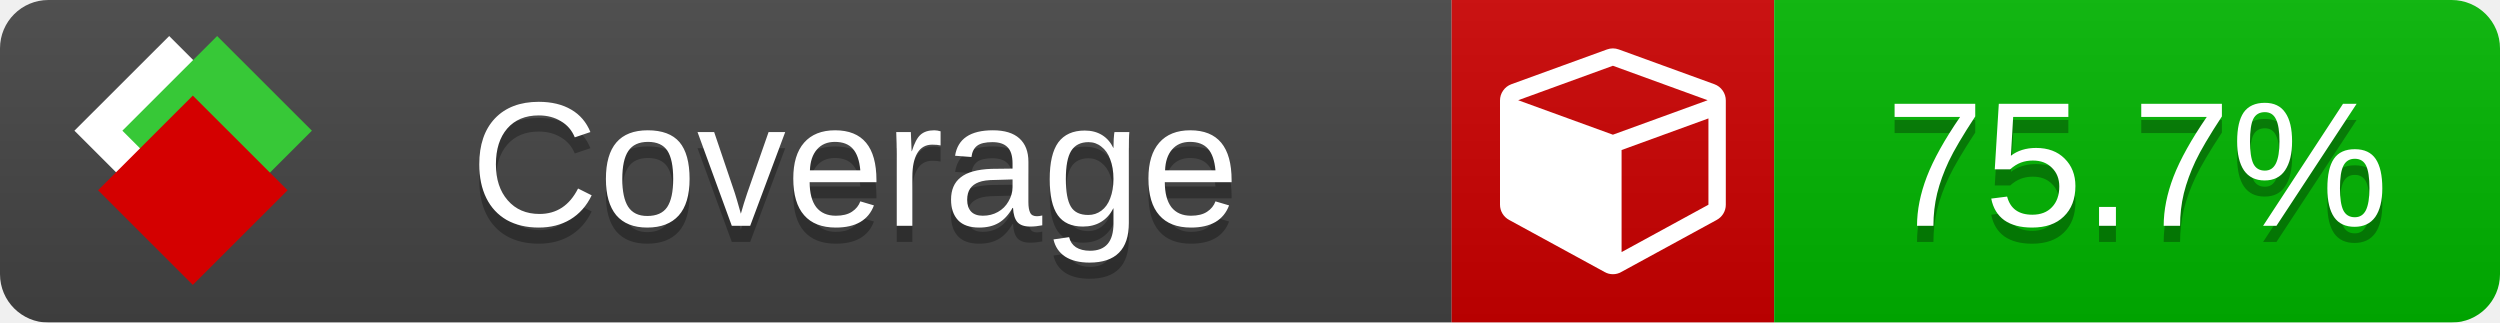
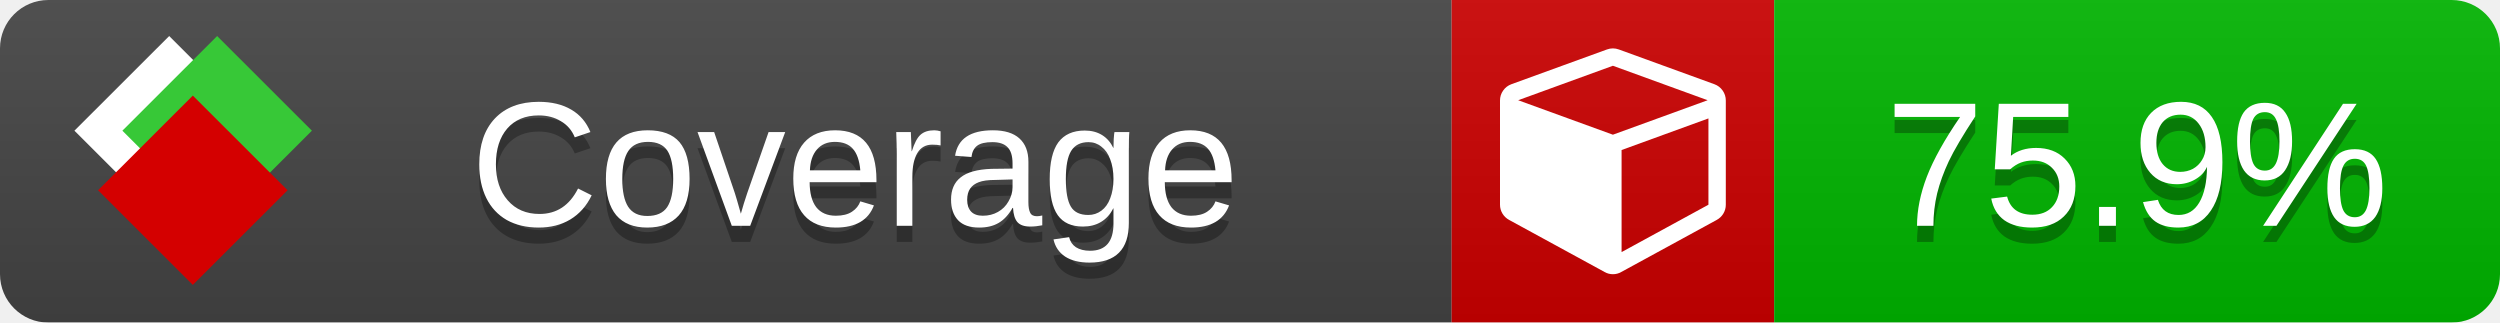
<svg xmlns="http://www.w3.org/2000/svg" xmlns:xlink="http://www.w3.org/1999/xlink" width="155" height="20">
  <style type="text/css">
          
            @keyframes fade1 {
                0% { visibility: visible; opacity: 1; }
               23% { visibility: visible; opacity: 1; }
               25% { visibility: hidden; opacity: 0; }
               48% { visibility: hidden; opacity: 0; }
               50% { visibility: hidden; opacity: 0; }
               73% { visibility: hidden; opacity: 0; }
               75% { visibility: hidden; opacity: 0; }
               98% { visibility: hidden; opacity: 0; }
              100% { visibility: visible; opacity: 1; }
            }
            @keyframes fade2 {
                0% { visibility: hidden; opacity: 0; }
               23% { visibility: hidden; opacity: 0; }
               25% { visibility: visible; opacity: 1; }
               48% { visibility: visible; opacity: 1; }
               50% { visibility: hidden; opacity: 0; }
               73% { visibility: hidden; opacity: 0; }
               75% { visibility: hidden; opacity: 0; }
               98% { visibility: hidden; opacity: 0; }
              100% { visibility: hidden; opacity: 0; }
            }
            @keyframes fade3 {
                0% { visibility: hidden; opacity: 0; }
               23% { visibility: hidden; opacity: 0; }
               25% { visibility: hidden; opacity: 0; }
               48% { visibility: hidden; opacity: 0; }
               50% { visibility: visible; opacity: 1; }
               73% { visibility: visible; opacity: 1; }
               75% { visibility: hidden; opacity: 0; }
               98% { visibility: hidden; opacity: 0; }
              100% { visibility: hidden; opacity: 0; }
            }
            @keyframes fade4 {
                0% { visibility: hidden; opacity: 0; }
               23% { visibility: hidden; opacity: 0; }
               25% { visibility: hidden; opacity: 0; }
               48% { visibility: hidden; opacity: 0; }
               50% { visibility: hidden; opacity: 0; }
               73% { visibility: hidden; opacity: 0; }
               75% { visibility: visible; opacity: 1; }
               98% { visibility: visible; opacity: 1; }
              100% { visibility: hidden; opacity: 0; }
            }
            .linecoverage {
                animation-duration: 15s;
                animation-name: fade1;
                animation-iteration-count: infinite;
            }
            .branchcoverage {
                animation-duration: 15s;
                animation-name: fade2;
                animation-iteration-count: infinite;
            }
            .methodcoverage {
                animation-duration: 15s;
                animation-name: fade3;
                animation-iteration-count: infinite;
            }
            .fullmethodcoverage {
                animation-duration: 15s;
                animation-name: fade4;
                animation-iteration-count: infinite;
            }
          
    </style>
  <defs>
    <linearGradient id="gradient" x2="0" y2="100%">
      <stop offset="0" stop-color="#bbb" stop-opacity=".1" />
      <stop offset="1" stop-opacity=".1" />
    </linearGradient>
    <linearGradient id="c">
      <stop offset="0" stop-color="#d40000" />
      <stop offset="1" stop-color="#ff2a2a" />
    </linearGradient>
    <linearGradient id="a">
      <stop offset="0" stop-color="#e0e0de" />
      <stop offset="1" stop-color="#fff" />
    </linearGradient>
    <linearGradient id="b">
      <stop offset="0" stop-color="#37c837" />
      <stop offset="1" stop-color="#217821" />
    </linearGradient>
    <linearGradient xlink:href="#a" id="e" x1="106.44" x2="69.96" y1="-11.96" y2="-46.84" gradientTransform="matrix(-.8426 -.00045 -.00045 -.8426 -94.27 -75.82)" gradientUnits="userSpaceOnUse" />
    <linearGradient xlink:href="#b" id="f" x1="56.19" x2="77.97" y1="-23.45" y2="10.62" gradientTransform="matrix(.8426 .00045 .00045 .8426 94.27 75.82)" gradientUnits="userSpaceOnUse" />
    <linearGradient xlink:href="#c" id="g" x1="79.98" x2="132.9" y1="10.79" y2="10.79" gradientTransform="matrix(.8426 .00045 .00045 .8426 94.27 75.82)" gradientUnits="userSpaceOnUse" />
    <mask id="mask">
      <rect width="155" height="20" rx="3" fill="#fff" />
    </mask>
    <g id="icon" transform="matrix(.04486 0 0 .04481 -.48 -.63)">
      <rect width="52.92" height="52.92" x="-109.72" y="-27.13" fill="url(#e)" transform="rotate(-135)" />
      <rect width="52.92" height="52.92" x="70.19" y="-39.18" fill="url(#f)" transform="rotate(45)" />
      <rect width="52.92" height="52.92" x="80.05" y="-15.74" fill="url(#g)" transform="rotate(45)" />
    </g>
  </defs>
  <g mask="url(#mask)">
    <rect x="0" y="0" width="90" height="20" fill="#444" />
    <rect x="90" y="0" width="20" height="20" fill="#c00" />
    <rect x="110" y="0" width="45" height="20" fill="#00B600" />
    <rect x="0" y="0" width="155" height="20" fill="url(#gradient)" />
  </g>
  <g>
    <path class="" fill="#fff" d="m 100.538,15.629 5.385,-2.936 v -5.351 l -5.385,1.96 z M 100,8.351 105.873,6.214 100,4.077 94.127,6.214 Z m 7,-2.12 v 6.462 q 0,0.294 -0.151,0.547 -0.151,0.252 -0.412,0.395 l -5.923,3.231 q -0.236,0.135 -0.513,0.135 -0.278,0 -0.513,-0.135 l -5.923,-3.231 Q 93.303,13.492 93.151,13.239 93,12.987 93,12.692 v -6.462 q 0,-0.337 0.194,-0.614 0.194,-0.278 0.513,-0.395 l 5.923,-2.154 q 0.185,-0.067 0.37,-0.067 0.185,0 0.37,0.067 l 5.923,2.154 q 0.32,0.118 0.513,0.395 Q 107,5.894 107,6.231 Z" />
  </g>
  <g fill="#fff" text-anchor="middle" font-family="Verdana,Arial,Geneva,sans-serif" font-size="11">
    <a xlink:href="https://github.com/danielpalme/ReportGenerator" target="_top">
      <use xlink:href="#icon" transform="translate(3,1) scale(3.5)" />
    </a>
    <text x="53" y="15" fill="#010101" fill-opacity=".3">Coverage</text>
    <text x="53" y="14" fill="#fff">Coverage</text>
-     <text class="" x="132.5" y="15" fill="#010101" fill-opacity=".3">75.7%</text>
-     <text class="" x="132.5" y="14">75.7%</text>
+     <text class="" x="132.5" y="15" fill="#010101" fill-opacity=".3">75.9%</text>
+     <text class="" x="132.5" y="14">75.9%</text>
  </g>
  <g>
    <rect class="" x="90" y="0" width="65" height="20" fill-opacity="0" />
  </g>
</svg>
